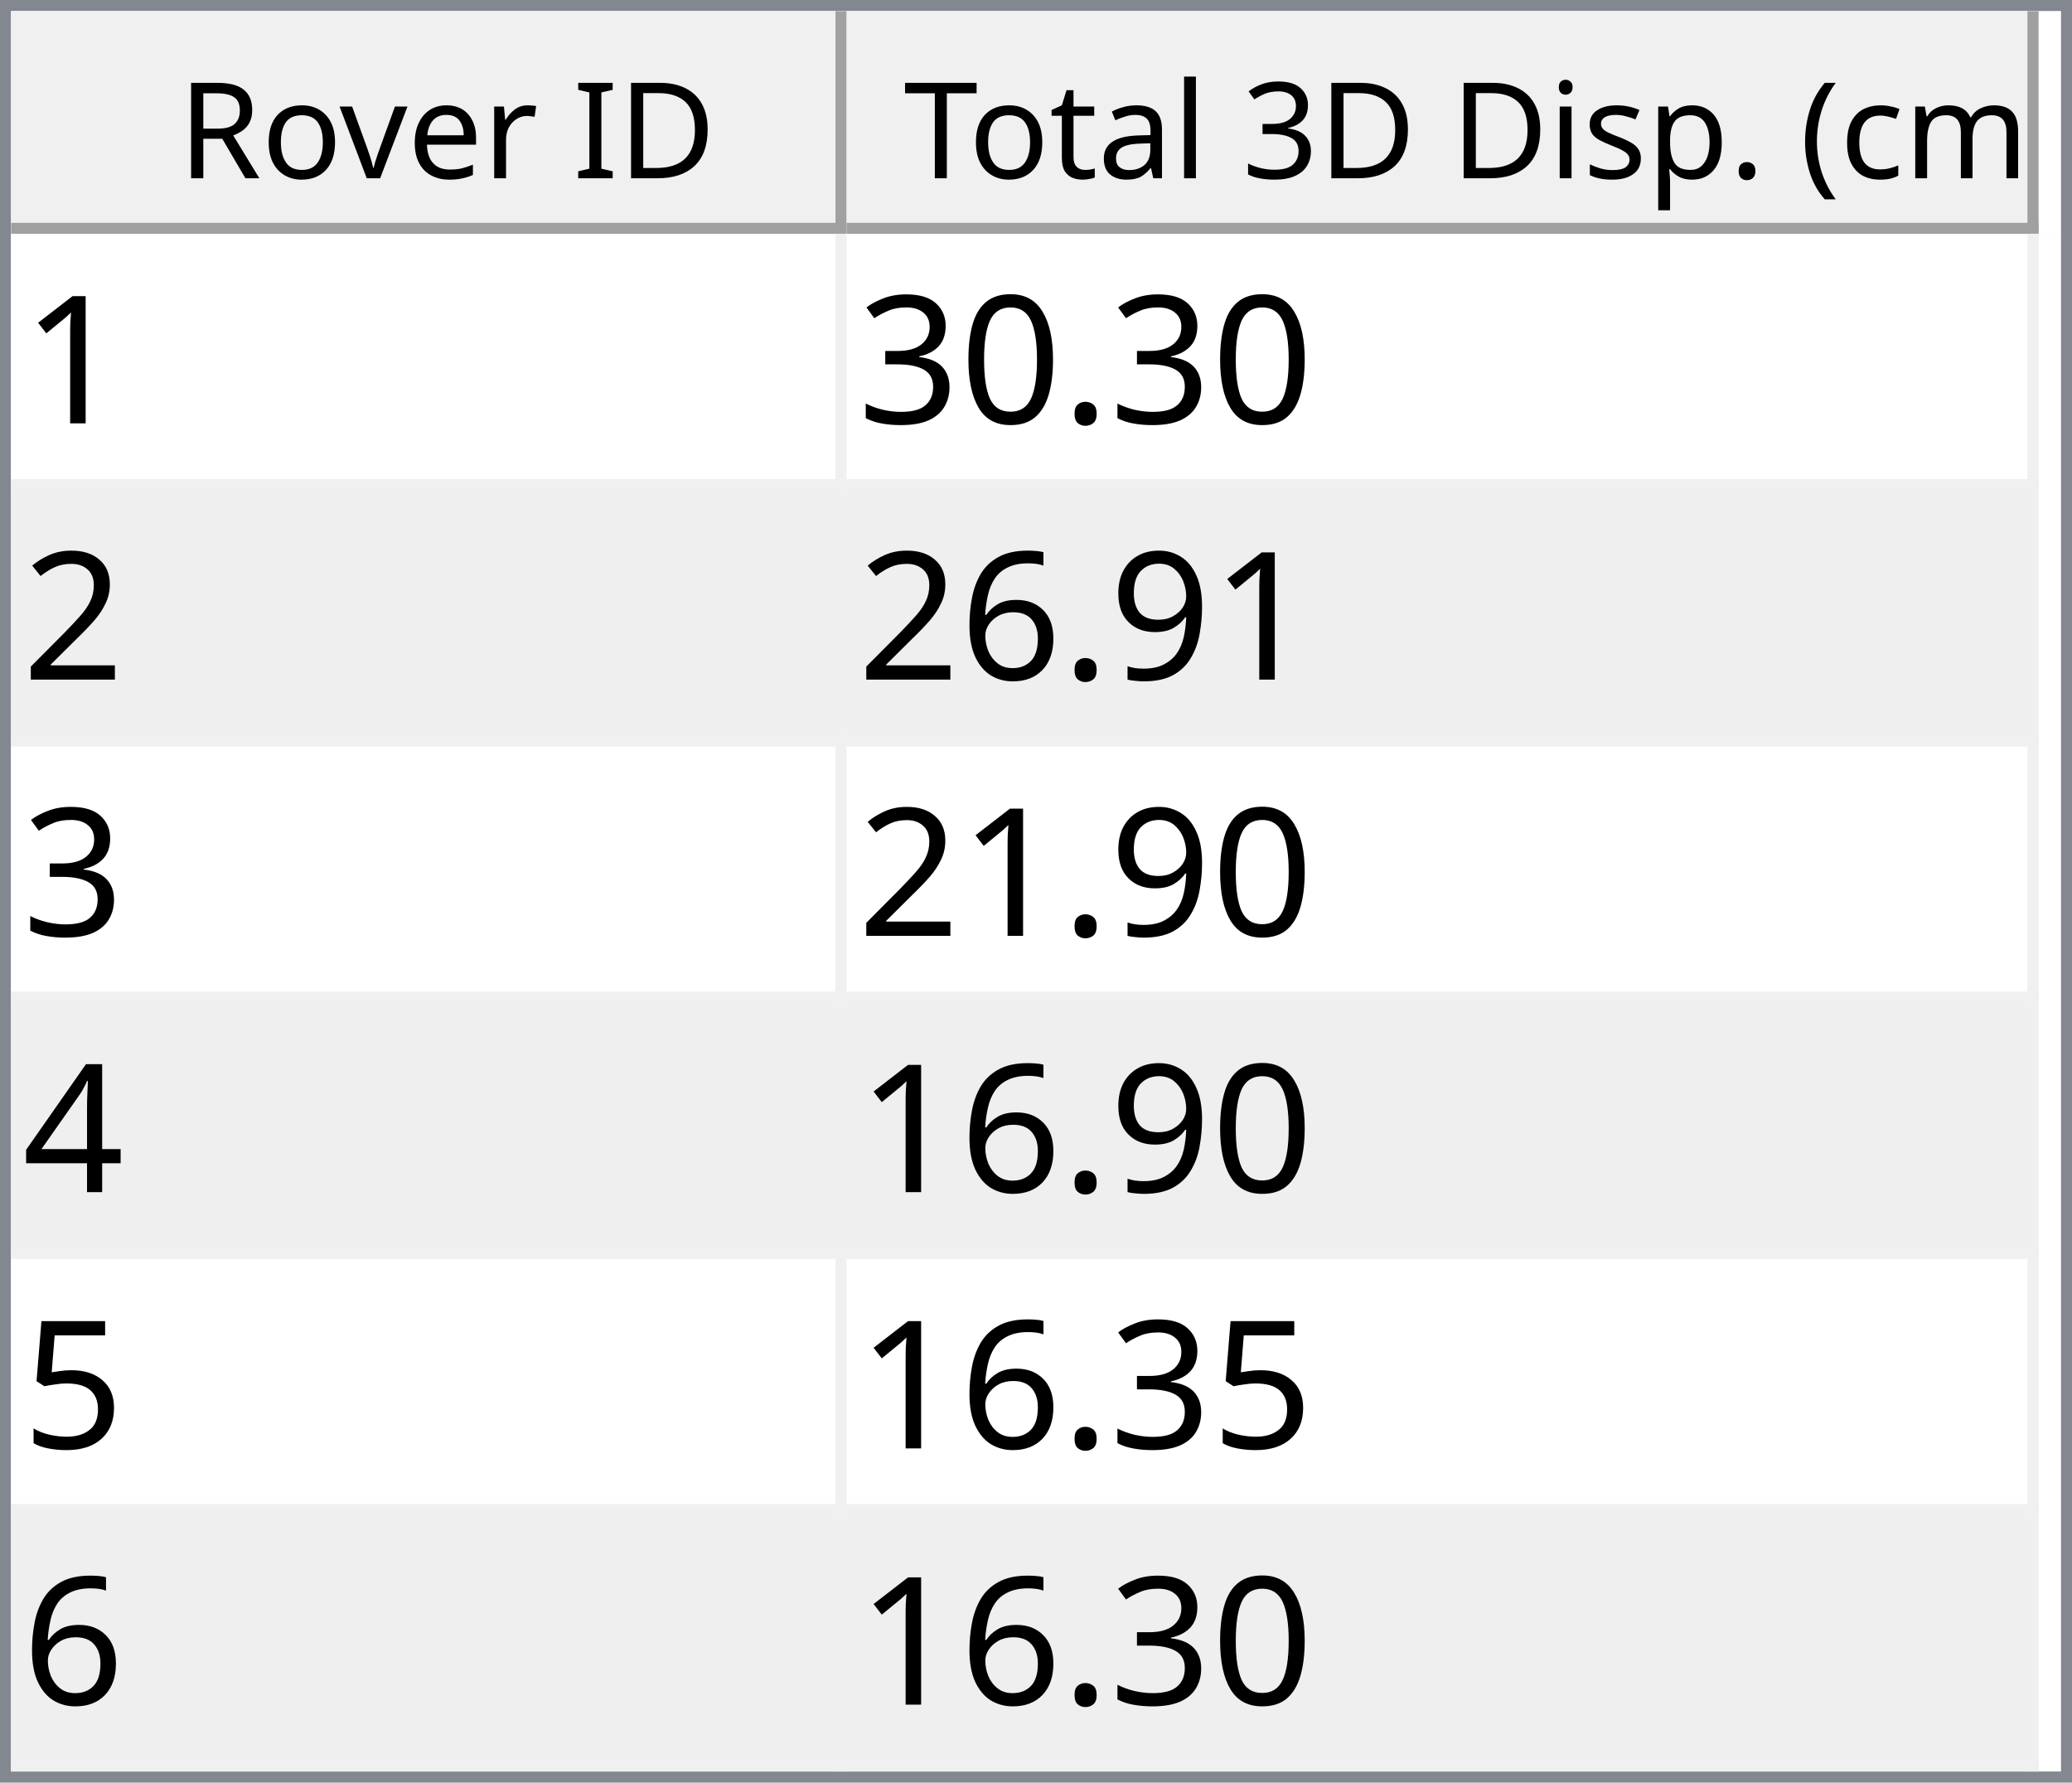
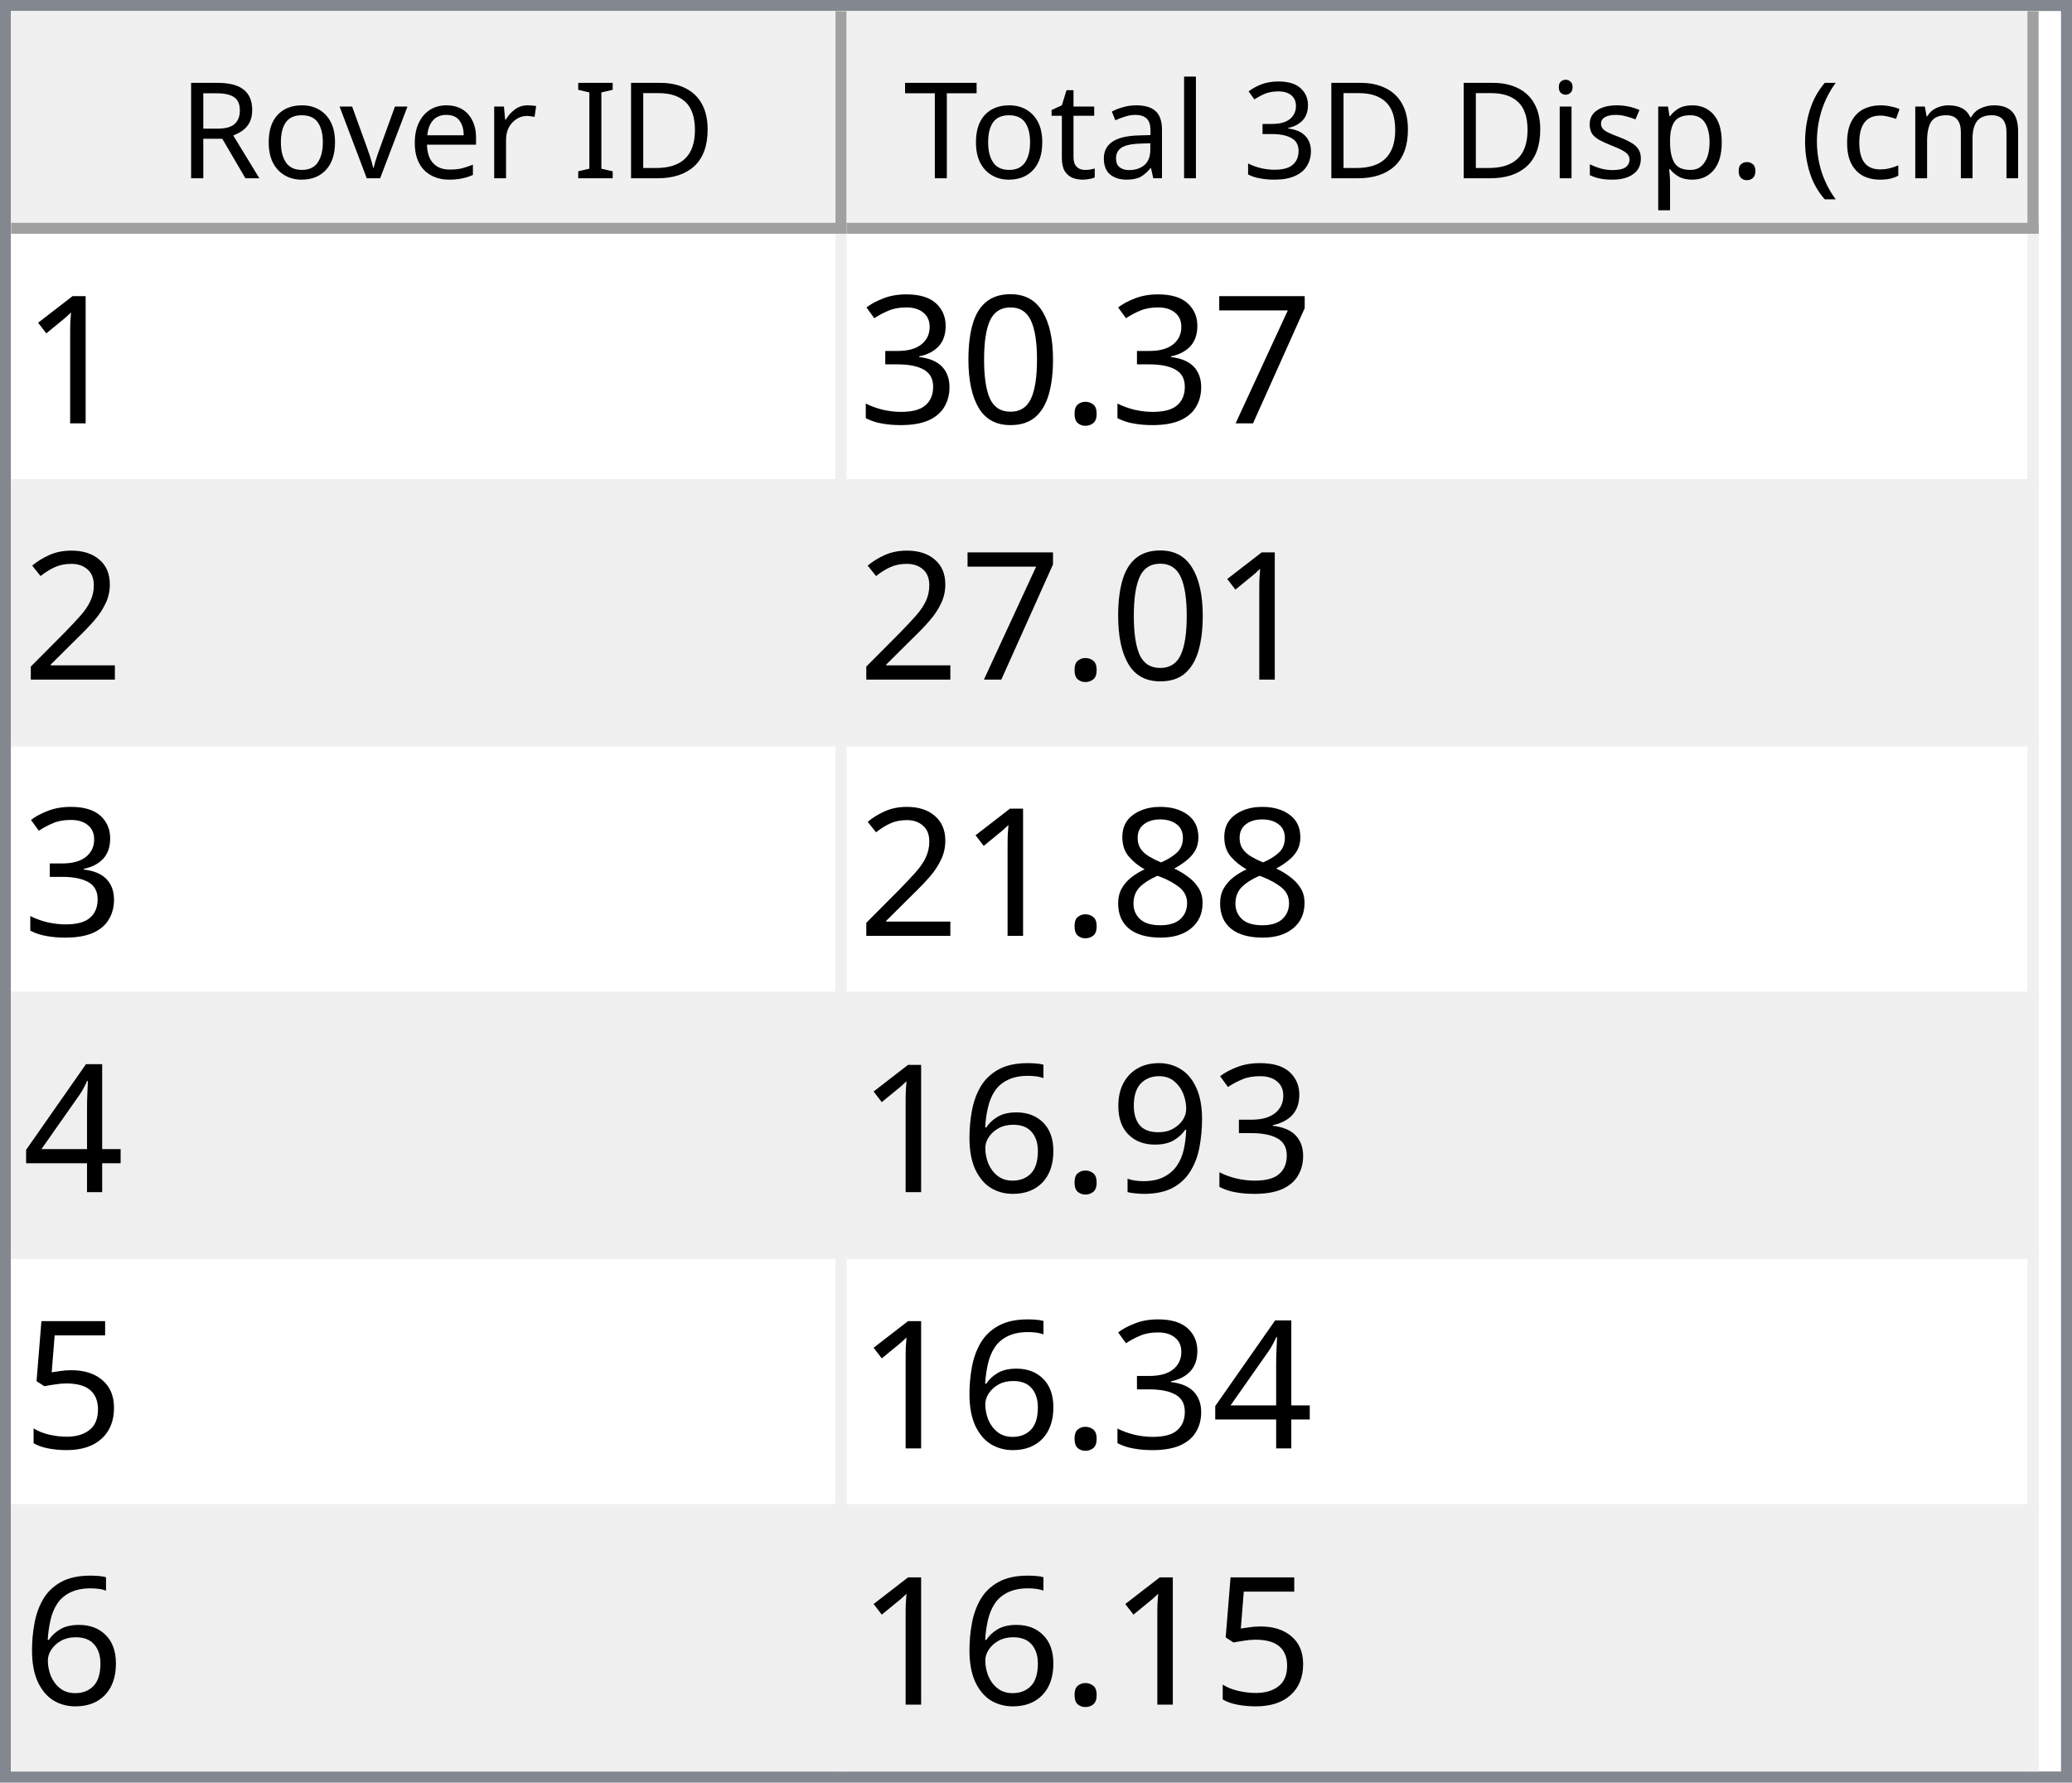
<svg xmlns="http://www.w3.org/2000/svg" style="fill-opacity:1; color-rendering:auto; color-interpolation:auto; text-rendering:auto; stroke:black; stroke-linecap:square; stroke-miterlimit:10; shape-rendering:auto; stroke-opacity:1; fill:black; stroke-dasharray:none; font-weight:normal; stroke-width:1; font-family:'Dialog'; font-style:normal; stroke-linejoin:miter; font-size:12px; stroke-dashoffset:0; image-rendering:auto;" width="186" height="160">
  <defs id="genericDefs" />
  <g>
    <defs id="defs1">
      <clipPath clipPathUnits="userSpaceOnUse" id="clipPath1">
        <path d="M0 0 L186 0 L186 160 L0 160 L0 0 Z" />
      </clipPath>
      <clipPath clipPathUnits="userSpaceOnUse" id="clipPath2">
        <path d="M0 0 L0 160 L186 160 L186 0 Z" />
      </clipPath>
      <clipPath clipPathUnits="userSpaceOnUse" id="clipPath3">
        <path d="M0 0 L0 20 L184 20 L184 0 Z" />
      </clipPath>
      <clipPath clipPathUnits="userSpaceOnUse" id="clipPath4">
        <path d="M0 0 L0 20 L75 20 L75 0 Z" />
      </clipPath>
      <clipPath clipPathUnits="userSpaceOnUse" id="clipPath5">
        <path d="M1 1 L1 19 L74 19 L74 1 Z" />
      </clipPath>
      <clipPath clipPathUnits="userSpaceOnUse" id="clipPath6">
        <path d="M0 0 L0 18 L73 18 L73 0 Z" />
      </clipPath>
      <clipPath clipPathUnits="userSpaceOnUse" id="clipPath7">
        <path d="M-0.5 -0.5 L-0.5 19.5 L74.5 19.5 L74.5 -0.5 Z" />
      </clipPath>
      <clipPath clipPathUnits="userSpaceOnUse" id="clipPath8">
        <path d="M0 0 L0 20 L107 20 L107 0 Z" />
      </clipPath>
      <clipPath clipPathUnits="userSpaceOnUse" id="clipPath9">
        <path d="M1 1 L1 19 L106 19 L106 1 Z" />
      </clipPath>
      <clipPath clipPathUnits="userSpaceOnUse" id="clipPath10">
        <path d="M0 0 L0 18 L105 18 L105 0 Z" />
      </clipPath>
      <clipPath clipPathUnits="userSpaceOnUse" id="clipPath11">
        <path d="M-0.5 -0.5 L-0.5 19.5 L106.5 19.5 L106.5 -0.5 Z" />
      </clipPath>
      <clipPath clipPathUnits="userSpaceOnUse" id="clipPath12">
        <path d="M0 0 L0 138 L184 138 L184 0 Z" />
      </clipPath>
      <clipPath clipPathUnits="userSpaceOnUse" id="clipPath13">
        <path d="M0 0 L0 138 L182 138 L182 0 Z" />
      </clipPath>
      <clipPath clipPathUnits="userSpaceOnUse" id="clipPath14">
        <path d="M-0.5 -0.5 L-0.5 137.5 L181.5 137.5 L181.5 -0.5 Z" />
      </clipPath>
      <clipPath clipPathUnits="userSpaceOnUse" id="clipPath15">
        <path d="M0 0 L0 22 L74 22 L74 0 Z" />
      </clipPath>
      <clipPath clipPathUnits="userSpaceOnUse" id="clipPath16">
        <path d="M0 0 L0 22 L106 22 L106 0 Z" />
      </clipPath>
      <font horiz-adv-x="64.551" id="font1">
        <font-face ascent="107.91" descent="25.098" units-per-em="100" style="font-style:normal; font-family:Segoe UI; font-weight:normal;" />
        <missing-glyph horiz-adv-x="64.551" d="M8.109 0 L8.109 68.266 L56.453 68.266 L56.453 0 L8.109 0 ZM15.328 7.234 L49.219 7.234 L49.219 61.031 L15.328 61.031 L15.328 7.234 Z" />
        <glyph unicode="D" horiz-adv-x="70.117" d="M9.188 0 L9.188 70.016 L28.516 70.016 Q65.531 70.016 65.531 35.891 Q65.531 19.672 55.25 9.836 Q44.969 0 27.734 0 L9.188 0 ZM17.391 62.594 L17.391 7.422 L27.828 7.422 Q41.609 7.422 49.273 14.797 Q56.938 22.172 56.938 35.688 Q56.938 62.594 28.328 62.594 L17.391 62.594 Z" />
        <glyph unicode="I" horiz-adv-x="26.611" d="M17.391 0 L9.188 0 L9.188 70.016 L17.391 70.016 L17.391 0 Z" />
        <glyph unicode=" " horiz-adv-x="27.393" d="" />
        <glyph unicode="r" horiz-adv-x="34.766" d="M34.188 41.891 Q32.078 43.5 28.125 43.5 Q23 43.5 19.555 38.672 Q16.109 33.844 16.109 25.484 L16.109 0 L8.109 0 L8.109 50 L16.109 50 L16.109 39.703 L16.312 39.703 Q18.016 44.969 21.531 47.922 Q25.047 50.875 29.391 50.875 Q32.516 50.875 34.188 50.203 L34.188 41.891 Z" />
        <glyph unicode="e" horiz-adv-x="52.295" d="M48.297 23 L12.984 23 Q13.188 14.656 17.484 10.109 Q21.781 5.562 29.297 5.562 Q37.75 5.562 44.828 11.141 L44.828 3.609 Q38.234 -1.172 27.391 -1.172 Q16.797 -1.172 10.742 5.641 Q4.688 12.453 4.688 24.812 Q4.688 36.469 11.305 43.82 Q17.922 51.172 27.734 51.172 Q37.547 51.172 42.922 44.828 Q48.297 38.484 48.297 27.203 L48.297 23 ZM40.094 29.781 Q40.047 36.719 36.75 40.578 Q33.453 44.438 27.594 44.438 Q21.922 44.438 17.969 40.383 Q14.016 36.328 13.094 29.781 L40.094 29.781 Z" />
        <glyph unicode="v" horiz-adv-x="47.9" d="M47.406 50 L27.484 0 L19.625 0 L0.688 50 L9.469 50 L22.172 13.672 Q23.578 9.672 23.922 6.688 L24.125 6.688 Q24.609 10.453 25.688 13.484 L38.969 50 L47.406 50 Z" />
        <glyph unicode="o" horiz-adv-x="58.594" d="M29 -1.172 Q17.922 -1.172 11.305 5.836 Q4.688 12.844 4.688 24.422 Q4.688 37.016 11.57 44.094 Q18.453 51.172 30.172 51.172 Q41.359 51.172 47.633 44.289 Q53.906 37.406 53.906 25.203 Q53.906 13.234 47.141 6.031 Q40.375 -1.172 29 -1.172 ZM29.594 44.438 Q21.875 44.438 17.383 39.188 Q12.891 33.938 12.891 24.703 Q12.891 15.828 17.43 10.695 Q21.969 5.562 29.594 5.562 Q37.359 5.562 41.531 10.594 Q45.703 15.625 45.703 24.906 Q45.703 34.281 41.531 39.359 Q37.359 44.438 29.594 44.438 Z" />
        <glyph unicode="R" horiz-adv-x="59.814" d="M59.375 0 L49.609 0 L37.891 19.625 Q36.281 22.359 34.766 24.289 Q33.25 26.219 31.664 27.438 Q30.078 28.656 28.25 29.219 Q26.422 29.781 24.125 29.781 L17.391 29.781 L17.391 0 L9.188 0 L9.188 70.016 L30.078 70.016 Q34.672 70.016 38.555 68.867 Q42.438 67.719 45.289 65.375 Q48.141 63.031 49.758 59.547 Q51.375 56.062 51.375 51.375 Q51.375 47.703 50.273 44.656 Q49.172 41.609 47.148 39.211 Q45.125 36.812 42.266 35.133 Q39.406 33.453 35.844 32.516 L35.844 32.328 Q37.594 31.547 38.891 30.547 Q40.188 29.547 41.359 28.18 Q42.531 26.812 43.68 25.078 Q44.828 23.344 46.234 21.047 L59.375 0 ZM17.391 62.594 L17.391 37.203 L28.516 37.203 Q31.594 37.203 34.203 38.133 Q36.812 39.062 38.719 40.797 Q40.625 42.531 41.703 45.047 Q42.781 47.562 42.781 50.688 Q42.781 56.297 39.141 59.445 Q35.5 62.594 28.609 62.594 L17.391 62.594 Z" />
        <glyph unicode=")" horiz-adv-x="30.176" d="M8.297 -15.922 L1.172 -15.922 Q16.406 2.344 16.406 26.812 Q16.406 51.469 1.078 70.016 L8.297 70.016 Q23.531 52.156 23.531 26.703 Q23.531 1.375 8.297 -15.922 Z" />
        <glyph unicode="m" horiz-adv-x="86.133" d="M79.109 0 L71.094 0 L71.094 28.719 Q71.094 37.016 68.531 40.727 Q65.969 44.438 59.906 44.438 Q54.781 44.438 51.195 39.75 Q47.609 35.062 47.609 28.516 L47.609 0 L39.594 0 L39.594 29.688 Q39.594 44.438 28.219 44.438 Q22.953 44.438 19.531 40.016 Q16.109 35.594 16.109 28.516 L16.109 0 L8.109 0 L8.109 50 L16.109 50 L16.109 42.094 L16.312 42.094 Q21.625 51.172 31.844 51.172 Q36.969 51.172 40.773 48.312 Q44.578 45.453 46 40.828 Q51.562 51.172 62.594 51.172 Q79.109 51.172 79.109 30.812 L79.109 0 Z" />
        <glyph unicode="c" horiz-adv-x="46.191" d="M42.188 2.297 Q36.422 -1.172 28.516 -1.172 Q17.828 -1.172 11.258 5.789 Q4.688 12.75 4.688 23.828 Q4.688 36.188 11.766 43.68 Q18.844 51.172 30.672 51.172 Q37.25 51.172 42.281 48.734 L42.281 40.531 Q36.719 44.438 30.375 44.438 Q22.703 44.438 17.797 38.945 Q12.891 33.453 12.891 24.516 Q12.891 15.719 17.508 10.641 Q22.125 5.562 29.891 5.562 Q36.422 5.562 42.188 9.906 L42.188 2.297 Z" />
        <glyph unicode="(" horiz-adv-x="30.176" d="M29.109 -15.922 L21.969 -15.922 Q6.844 1.375 6.844 26.703 Q6.844 52.156 21.969 70.016 L29.203 70.016 Q13.875 51.469 13.875 26.812 Q13.875 2.344 29.109 -15.922 Z" />
        <glyph unicode="." horiz-adv-x="21.68" d="M10.891 -1.078 Q8.641 -1.078 7.055 0.539 Q5.469 2.156 5.469 4.391 Q5.469 6.641 7.055 8.273 Q8.641 9.906 10.891 9.906 Q13.188 9.906 14.797 8.273 Q16.406 6.641 16.406 4.391 Q16.406 2.156 14.797 0.539 Q13.188 -1.078 10.891 -1.078 Z" />
        <glyph unicode="p" horiz-adv-x="58.789" d="M16.312 7.234 L16.109 7.234 L16.109 -23 L8.109 -23 L8.109 50 L16.109 50 L16.109 41.219 L16.312 41.219 Q22.219 51.172 33.594 51.172 Q43.266 51.172 48.688 44.461 Q54.109 37.75 54.109 26.469 Q54.109 13.922 48 6.375 Q41.891 -1.172 31.297 -1.172 Q21.578 -1.172 16.312 7.234 ZM16.109 27.391 L16.109 20.406 Q16.109 14.203 20.141 9.883 Q24.172 5.562 30.375 5.562 Q37.641 5.562 41.773 11.133 Q45.906 16.703 45.906 26.609 Q45.906 34.969 42.047 39.703 Q38.188 44.438 31.594 44.438 Q24.609 44.438 20.359 39.578 Q16.109 34.719 16.109 27.391 Z" />
        <glyph unicode="s" horiz-adv-x="42.432" d="M5.078 1.812 L5.078 10.406 Q11.625 5.562 19.484 5.562 Q30.031 5.562 30.031 12.594 Q30.031 14.594 29.125 15.992 Q28.219 17.391 26.68 18.461 Q25.141 19.531 23.07 20.383 Q21 21.234 18.609 22.172 Q15.281 23.484 12.766 24.828 Q10.25 26.172 8.57 27.859 Q6.891 29.547 6.031 31.695 Q5.172 33.844 5.172 36.719 Q5.172 40.234 6.789 42.945 Q8.406 45.656 11.086 47.484 Q13.766 49.312 17.211 50.242 Q20.656 51.172 24.312 51.172 Q30.812 51.172 35.938 48.922 L35.938 40.828 Q30.422 44.438 23.25 44.438 Q21 44.438 19.195 43.922 Q17.391 43.406 16.094 42.477 Q14.797 41.547 14.086 40.258 Q13.375 38.969 13.375 37.406 Q13.375 35.453 14.086 34.133 Q14.797 32.812 16.164 31.789 Q17.531 30.766 19.484 29.938 Q21.438 29.109 23.922 28.125 Q27.25 26.859 29.883 25.516 Q32.516 24.172 34.375 22.484 Q36.234 20.797 37.234 18.602 Q38.234 16.406 38.234 13.375 Q38.234 9.672 36.602 6.938 Q34.969 4.203 32.234 2.398 Q29.5 0.594 25.93 -0.289 Q22.359 -1.172 18.453 -1.172 Q10.75 -1.172 5.078 1.812 Z" />
        <glyph unicode="i" horiz-adv-x="24.219" d="M12.203 62.703 Q10.062 62.703 8.547 64.164 Q7.031 65.625 7.031 67.875 Q7.031 70.125 8.547 71.609 Q10.062 73.094 12.203 73.094 Q14.406 73.094 15.945 71.609 Q17.484 70.125 17.484 67.875 Q17.484 65.719 15.945 64.211 Q14.406 62.703 12.203 62.703 ZM16.109 0 L8.109 0 L8.109 50 L16.109 50 L16.109 0 Z" />
        <glyph unicode="3" horiz-adv-x="53.906" d="M46.531 19.828 Q46.531 15.094 44.75 11.211 Q42.969 7.328 39.719 4.57 Q36.469 1.812 31.93 0.297 Q27.391 -1.219 21.922 -1.219 Q11.922 -1.219 6 2.594 L6 11.188 Q13.094 5.609 22.219 5.609 Q25.875 5.609 28.828 6.539 Q31.781 7.469 33.906 9.227 Q36.031 10.984 37.18 13.477 Q38.328 15.969 38.328 19.094 Q38.328 32.812 18.797 32.812 L12.984 32.812 L12.984 39.594 L18.5 39.594 Q35.797 39.594 35.797 52.484 Q35.797 64.406 22.609 64.406 Q15.188 64.406 8.688 59.422 L8.688 67.188 Q15.375 71.188 24.609 71.188 Q29 71.188 32.57 69.969 Q36.141 68.75 38.68 66.555 Q41.219 64.359 42.609 61.281 Q44 58.203 44 54.5 Q44 40.672 30.031 36.719 L30.031 36.531 Q33.594 36.141 36.625 34.797 Q39.656 33.453 41.852 31.305 Q44.047 29.156 45.289 26.25 Q46.531 23.344 46.531 19.828 Z" />
        <glyph unicode="l" horiz-adv-x="24.219" d="M16.109 0 L8.109 0 L8.109 74.031 L16.109 74.031 L16.109 0 Z" />
        <glyph unicode="a" horiz-adv-x="50.879" d="M43.891 0 L35.891 0 L35.891 7.812 L35.688 7.812 Q30.469 -1.172 20.312 -1.172 Q12.844 -1.172 8.617 2.781 Q4.391 6.734 4.391 13.281 Q4.391 27.297 20.906 29.594 L35.891 31.688 Q35.891 44.438 25.594 44.438 Q16.547 44.438 9.281 38.281 L9.281 46.484 Q16.656 51.172 26.266 51.172 Q43.891 51.172 43.891 32.516 L43.891 0 ZM35.891 25.297 L23.828 23.641 Q18.266 22.859 15.43 20.875 Q12.594 18.891 12.594 13.875 Q12.594 10.203 15.211 7.883 Q17.828 5.562 22.172 5.562 Q28.125 5.562 32.008 9.742 Q35.891 13.922 35.891 20.312 L35.891 25.297 Z" />
        <glyph unicode="t" horiz-adv-x="33.887" d="M31.297 0.484 Q28.469 -1.078 23.828 -1.078 Q10.688 -1.078 10.688 13.578 L10.688 43.172 L2.094 43.172 L2.094 50 L10.688 50 L10.688 62.203 L18.703 64.797 L18.703 50 L31.297 50 L31.297 43.172 L18.703 43.172 L18.703 14.984 Q18.703 9.969 20.414 7.82 Q22.125 5.672 26.078 5.672 Q29.109 5.672 31.297 7.328 L31.297 0.484 Z" />
        <glyph unicode="T" horiz-adv-x="52.393" d="M50.594 62.594 L30.375 62.594 L30.375 0 L22.172 0 L22.172 62.594 L2 62.594 L2 70.016 L50.594 70.016 L50.594 62.594 Z" />
      </font>
      <font horiz-adv-x="75.0" id="font2">
        <font-face ascent="100.537" descent="21.973" units-per-em="100" style="font-style:normal; font-family:sans-serif; font-weight:normal;" />
        <missing-glyph horiz-adv-x="75.0" d="M12.5 0 L12.5 62.5 L62.5 62.5 L62.5 0 L12.5 0 ZM14.062 1.562 L60.938 1.562 L60.938 60.938 L14.062 60.938 L14.062 1.562 Z" />
        <glyph unicode="1" horiz-adv-x="55.615" d="M37.25 0 L28.469 0 L28.469 56 Q25.297 52.984 20.141 49.953 Q14.984 46.922 10.891 45.406 L10.891 53.906 Q18.266 57.375 23.781 62.305 Q29.297 67.234 31.594 71.875 L37.25 71.875 L37.25 0 Z" />
+         <glyph unicode="7" horiz-adv-x="55.615" d="M4.734 62.203 L4.734 70.656 L51.078 70.656 L51.078 63.812 Q44.234 56.547 37.523 44.484 Q30.812 32.422 27.156 19.672 Q24.516 10.688 23.781 0 L14.75 0 Q14.891 8.453 18.062 20.414 Q21.234 32.375 27.172 43.484 Q33.109 54.594 39.797 62.203 L4.734 62.203 Z" />
        <glyph unicode="." horiz-adv-x="27.783" d="M9.078 0 L9.078 10.016 L19.094 10.016 L19.094 0 L9.078 0 Z" />
        <glyph unicode="0" horiz-adv-x="55.615" d="M4.156 35.297 Q4.156 48 6.766 55.742 Q9.375 63.484 14.523 67.68 Q19.672 71.875 27.484 71.875 Q33.25 71.875 37.594 69.555 Q41.938 67.234 44.773 62.867 Q47.609 58.5 49.219 52.227 Q50.828 45.953 50.828 35.297 Q50.828 22.703 48.242 14.969 Q45.656 7.234 40.508 3.008 Q35.359 -1.219 27.484 -1.219 Q17.141 -1.219 11.234 6.203 Q4.156 15.141 4.156 35.297 ZM13.188 35.297 Q13.188 17.672 17.312 11.836 Q21.438 6 27.484 6 Q33.547 6 37.672 11.859 Q41.797 17.719 41.797 35.297 Q41.797 52.984 37.672 58.789 Q33.547 64.594 27.391 64.594 Q21.344 64.594 17.719 59.469 Q13.188 52.938 13.188 35.297 Z" />
        <glyph unicode="3" horiz-adv-x="55.615" d="M4.203 18.891 L12.984 20.062 Q14.5 12.594 18.141 9.297 Q21.781 6 27 6 Q33.203 6 37.477 10.297 Q41.75 14.594 41.75 20.953 Q41.75 27 37.797 30.93 Q33.844 34.859 27.734 34.859 Q25.25 34.859 21.531 33.891 L22.516 41.609 Q23.391 41.5 23.922 41.5 Q29.547 41.5 34.039 44.43 Q38.531 47.359 38.531 53.469 Q38.531 58.297 35.258 61.477 Q31.984 64.656 26.812 64.656 Q21.688 64.656 18.266 61.43 Q14.844 58.203 13.875 51.766 L5.078 53.328 Q6.688 62.156 12.398 67.016 Q18.109 71.875 26.609 71.875 Q32.469 71.875 37.398 69.359 Q42.328 66.844 44.945 62.5 Q47.562 58.156 47.562 53.266 Q47.562 48.641 45.07 44.828 Q42.578 41.016 37.703 38.766 Q44.047 37.312 47.562 32.695 Q51.078 28.078 51.078 21.141 Q51.078 11.766 44.242 5.25 Q37.406 -1.266 26.953 -1.266 Q17.531 -1.266 11.305 4.352 Q5.078 9.969 4.203 18.891 Z" />
        <glyph unicode="2" horiz-adv-x="55.615" d="M50.344 8.453 L50.344 0 L3.031 0 Q2.938 3.172 4.047 6.109 Q5.859 10.938 9.836 15.625 Q13.812 20.312 21.344 26.469 Q33.016 36.031 37.117 41.625 Q41.219 47.219 41.219 52.203 Q41.219 57.422 37.477 61.008 Q33.734 64.594 27.734 64.594 Q21.391 64.594 17.578 60.789 Q13.766 56.984 13.719 50.25 L4.688 51.172 Q5.609 61.281 11.664 66.578 Q17.719 71.875 27.938 71.875 Q38.234 71.875 44.242 66.164 Q50.25 60.453 50.25 52 Q50.25 47.703 48.492 43.555 Q46.734 39.406 42.656 34.812 Q38.578 30.219 29.109 22.219 Q21.188 15.578 18.945 13.211 Q16.703 10.844 15.234 8.453 L50.344 8.453 Z" />
+         <glyph unicode="8" horiz-adv-x="55.615" d="M17.672 38.812 Q12.203 40.828 9.57 44.539 Q6.938 48.25 6.938 53.422 Q6.938 61.234 12.555 66.555 Q18.172 71.875 27.484 71.875 Q36.859 71.875 42.578 66.43 Q48.297 60.984 48.297 53.172 Q48.297 48.188 45.68 44.508 Q43.062 40.828 37.75 38.812 Q44.344 36.672 47.781 31.883 Q51.219 27.094 51.219 20.453 Q51.219 11.281 44.727 5.031 Q38.234 -1.219 27.641 -1.219 Q17.047 -1.219 10.547 5.055 Q4.047 11.328 4.047 20.703 Q4.047 27.688 7.594 32.398 Q11.141 37.109 17.672 38.812 ZM15.922 53.719 Q15.922 48.641 19.195 45.414 Q22.469 42.188 27.688 42.188 Q32.766 42.188 36.016 45.383 Q39.266 48.578 39.266 53.219 Q39.266 58.062 35.914 61.359 Q32.562 64.656 27.594 64.656 Q22.562 64.656 19.242 61.43 Q15.922 58.203 15.922 53.719 ZM13.094 20.656 Q13.094 16.891 14.875 13.375 Q16.656 9.859 20.172 7.93 Q23.688 6 27.734 6 Q34.031 6 38.133 10.055 Q42.234 14.109 42.234 20.359 Q42.234 26.703 38.016 30.859 Q33.797 35.016 27.438 35.016 Q21.234 35.016 17.164 30.914 Q13.094 26.812 13.094 20.656 Z" />
+         <glyph unicode="4" horiz-adv-x="55.615" d="M32.328 0 L32.328 17.141 L1.266 17.141 L1.266 25.203 L33.938 71.578 L41.109 71.578 L41.109 25.203 L50.781 25.203 L50.781 17.141 L41.109 17.141 L41.109 0 L32.328 0 ZM32.328 25.203 L32.328 57.469 L9.906 25.203 L32.328 25.203 Z" />
        <glyph unicode="9" horiz-adv-x="55.615" d="M5.469 16.547 L13.922 17.328 Q14.984 11.375 18.016 8.688 Q21.047 6 25.781 6 Q29.828 6 32.883 7.859 Q35.938 9.719 37.891 12.82 Q39.844 15.922 41.164 21.195 Q42.484 26.469 42.484 31.938 Q42.484 32.516 42.438 33.688 Q39.797 29.5 35.234 26.883 Q30.672 24.266 25.344 24.266 Q16.453 24.266 10.305 30.711 Q4.156 37.156 4.156 47.703 Q4.156 58.594 10.578 65.234 Q17 71.875 26.656 71.875 Q33.641 71.875 39.43 68.117 Q45.219 64.359 48.219 57.398 Q51.219 50.438 51.219 37.25 Q51.219 23.531 48.242 15.406 Q45.266 7.281 39.383 3.031 Q33.5 -1.219 25.594 -1.219 Q17.188 -1.219 11.867 3.445 Q6.547 8.109 5.469 16.547 ZM41.453 48.141 Q41.453 55.719 37.43 60.156 Q33.406 64.594 27.734 64.594 Q21.875 64.594 17.531 59.812 Q13.188 55.031 13.188 47.406 Q13.188 40.578 17.312 36.305 Q21.438 32.031 27.484 32.031 Q33.594 32.031 37.523 36.305 Q41.453 40.578 41.453 48.141 Z" />
        <glyph unicode="6" horiz-adv-x="55.615" d="M49.75 54.047 L41.016 53.375 Q39.844 58.547 37.703 60.891 Q34.125 64.656 28.906 64.656 Q24.703 64.656 21.531 62.312 Q17.391 59.281 14.992 53.469 Q12.594 47.656 12.5 36.922 Q15.672 41.75 20.266 44.094 Q24.859 46.438 29.891 46.438 Q38.672 46.438 44.852 39.969 Q51.031 33.5 51.031 23.25 Q51.031 16.5 48.125 10.719 Q45.219 4.938 40.141 1.859 Q35.062 -1.219 28.609 -1.219 Q17.625 -1.219 10.695 6.859 Q3.766 14.938 3.766 33.5 Q3.766 54.25 11.422 63.672 Q18.109 71.875 29.438 71.875 Q37.891 71.875 43.289 67.141 Q48.688 62.406 49.75 54.047 ZM13.875 23.188 Q13.875 18.656 15.797 14.508 Q17.719 10.359 21.188 8.18 Q24.656 6 28.469 6 Q34.031 6 38.039 10.492 Q42.047 14.984 42.047 22.703 Q42.047 30.125 38.086 34.398 Q34.125 38.672 28.125 38.672 Q22.172 38.672 18.023 34.398 Q13.875 30.125 13.875 23.188 Z" />
-         <glyph unicode="4" horiz-adv-x="55.615" d="M32.328 0 L32.328 17.141 L1.266 17.141 L1.266 25.203 L33.938 71.578 L41.109 71.578 L41.109 25.203 L50.781 25.203 L50.781 17.141 L41.109 17.141 L41.109 0 L32.328 0 ZM32.328 25.203 L32.328 57.469 L9.906 25.203 L32.328 25.203 Z" />
        <glyph unicode="5" horiz-adv-x="55.615" d="M4.156 18.75 L13.375 19.531 Q14.406 12.797 18.141 9.398 Q21.875 6 27.156 6 Q33.5 6 37.891 10.789 Q42.281 15.578 42.281 23.484 Q42.281 31 38.062 35.352 Q33.844 39.703 27 39.703 Q22.75 39.703 19.336 37.773 Q15.922 35.844 13.969 32.766 L5.719 33.844 L12.641 70.609 L48.25 70.609 L48.25 62.203 L19.672 62.203 L15.828 42.969 Q22.266 47.469 29.344 47.469 Q38.719 47.469 45.164 40.969 Q51.609 34.469 51.609 24.266 Q51.609 14.547 45.953 7.469 Q39.062 -1.219 27.156 -1.219 Q17.391 -1.219 11.211 4.25 Q5.031 9.719 4.156 18.75 Z" />
      </font>
    </defs>
    <g style="fill:white; stroke:white;">
      <rect x="0" y="0" width="186" style="clip-path:url(#clipPath1); stroke:none;" height="160" />
    </g>
    <g style="fill:white; text-rendering:optimizeSpeed; color-rendering:optimizeSpeed; image-rendering:optimizeSpeed; shape-rendering:crispEdges; stroke:white; color-interpolation:sRGB;">
      <rect x="0" width="186" height="160" y="0" style="stroke:none;" />
      <path style="stroke:none;" d="M0 160 L186 160 L186 0 L0 0 Z" />
    </g>
    <g style="fill:rgb(240,240,240); font-family:'Segoe UI'; stroke:rgb(240,240,240);">
      <rect x="0" y="0" width="186" style="clip-path:url(#clipPath2); stroke:none;" height="160" />
    </g>
    <g style="fill:rgb(130,135,144); font-family:'Segoe UI'; stroke:rgb(130,135,144);">
      <path d="M0 0 L186 0 L186 160 L0 160 L0 0 ZM1 1 L185 1 L185 159 L1 159 L1 1 Z" style="fill-rule:evenodd; clip-path:url(#clipPath2); stroke:none;" />
    </g>
    <g style="fill:white; font-family:'Segoe UI'; stroke:white;" transform="translate(1,1)">
      <rect x="0" y="0" width="184" style="clip-path:url(#clipPath3); stroke:none;" height="20" />
    </g>
    <g style="fill:rgb(240,240,240); font-family:'Segoe UI'; stroke:rgb(240,240,240);" transform="translate(1,1)">
      <rect x="0" y="0" width="75" style="clip-path:url(#clipPath4); stroke:none;" height="20" />
    </g>
    <g style="font-family:'Segoe UI';" transform="translate(2,2)">
      <text x="14" xml:space="preserve" y="14" style="clip-path:url(#clipPath6); stroke:none;">Rover ID</text>
    </g>
    <g style="fill:rgb(160,160,160); font-family:'Segoe UI'; stroke:rgb(160,160,160); stroke-linejoin:bevel;" transform="translate(1.5,1.5)">
      <line x1="74" x2="74" y1="0" style="fill:none; clip-path:url(#clipPath7);" y2="19" />
    </g>
    <g style="fill:rgb(160,160,160); font-family:'Segoe UI'; stroke:rgb(160,160,160); stroke-linejoin:bevel;" transform="matrix(1,0,0,1,1,1) translate(0.5,0.5)">
      <line x1="0" x2="74" y1="19" style="fill:none; clip-path:url(#clipPath7);" y2="19" />
    </g>
    <g style="fill:rgb(240,240,240); font-family:'Segoe UI'; stroke:rgb(240,240,240);" transform="translate(76,1)">
      <rect x="0" y="0" width="107" style="clip-path:url(#clipPath8); stroke:none;" height="20" />
    </g>
    <g style="font-family:'Segoe UI';" transform="translate(77,2)">
      <text x="1" xml:space="preserve" y="14" style="clip-path:url(#clipPath10); stroke:none;"> Total 3D Disp. (cm)</text>
    </g>
    <g style="fill:rgb(160,160,160); font-family:'Segoe UI'; stroke:rgb(160,160,160); stroke-linejoin:bevel;" transform="translate(76.5,1.5)">
      <line x1="106" x2="106" y1="0" style="fill:none; clip-path:url(#clipPath11);" y2="19" />
    </g>
    <g style="fill:rgb(160,160,160); font-family:'Segoe UI'; stroke:rgb(160,160,160); stroke-linejoin:bevel;" transform="matrix(1,0,0,1,76,1) translate(0.5,0.5)">
      <line x1="0" x2="106" y1="19" style="fill:none; clip-path:url(#clipPath11);" y2="19" />
    </g>
    <g style="fill:white; font-family:'Segoe UI'; stroke:white;" transform="translate(1,21)">
      <rect x="0" y="0" width="184" style="clip-path:url(#clipPath12); stroke:none;" height="138" />
    </g>
    <g style="fill:rgb(240,240,240); font-size:16px; font-family:sans-serif; stroke:rgb(240,240,240);" transform="translate(1,21)">
      <rect x="0" y="0" width="182" style="clip-path:url(#clipPath13); stroke:none;" height="138" />
      <line transform="translate(0.5,0.5)" x1="0" x2="181" y1="22" style="clip-path:url(#clipPath14); fill:none; stroke-linejoin:bevel;" y2="22" />
    </g>
    <g transform="matrix(1,0,0,1,1,21) translate(0.5,0.5)" style="fill:rgb(240,240,240); font-size:16px; font-family:sans-serif; stroke:rgb(240,240,240); stroke-linejoin:bevel;">
      <line x1="0" x2="181" y1="45" style="fill:none; clip-path:url(#clipPath14);" y2="45" />
    </g>
    <g transform="matrix(1,0,0,1,1,21) translate(0.5,0.5)" style="fill:rgb(240,240,240); font-size:16px; font-family:sans-serif; stroke:rgb(240,240,240); stroke-linejoin:bevel;">
      <line x1="0" x2="181" y1="68" style="fill:none; clip-path:url(#clipPath14);" y2="68" />
    </g>
    <g transform="matrix(1,0,0,1,1,21) translate(0.5,0.5)" style="fill:rgb(240,240,240); font-size:16px; font-family:sans-serif; stroke:rgb(240,240,240); stroke-linejoin:bevel;">
      <line x1="0" x2="181" y1="91" style="fill:none; clip-path:url(#clipPath14);" y2="91" />
    </g>
    <g transform="matrix(1,0,0,1,1,21) translate(0.5,0.5)" style="fill:rgb(240,240,240); font-size:16px; font-family:sans-serif; stroke:rgb(240,240,240); stroke-linejoin:bevel;">
      <line x1="0" x2="181" y1="114" style="fill:none; clip-path:url(#clipPath14);" y2="114" />
    </g>
    <g transform="matrix(1,0,0,1,1,21) translate(0.5,0.5)" style="fill:rgb(240,240,240); font-size:16px; font-family:sans-serif; stroke:rgb(240,240,240); stroke-linejoin:bevel;">
      <line x1="0" x2="181" y1="137" style="fill:none; clip-path:url(#clipPath14);" y2="137" />
    </g>
    <g transform="matrix(1,0,0,1,1,21) translate(0.5,0.5)" style="fill:rgb(240,240,240); font-size:16px; font-family:sans-serif; stroke:rgb(240,240,240); stroke-linejoin:bevel;">
      <line x1="74" x2="74" y1="0" style="fill:none; clip-path:url(#clipPath14);" y2="137" />
    </g>
    <g transform="matrix(1,0,0,1,1,21) translate(0.5,0.5)" style="fill:rgb(240,240,240); font-size:16px; font-family:sans-serif; stroke:rgb(240,240,240); stroke-linejoin:bevel;">
      <line x1="181" x2="181" y1="0" style="fill:none; clip-path:url(#clipPath14);" y2="137" />
    </g>
    <g style="fill:white; font-size:16px; font-family:sans-serif; stroke:white;" transform="matrix(1,0,0,1,1,21)">
      <rect x="0" y="0" width="74" style="clip-path:url(#clipPath15); stroke:none;" height="22" />
      <text x="1" y="17" style="fill:black; clip-path:url(#clipPath15); stroke:none;" xml:space="preserve">1</text>
    </g>
    <g style="fill:white; font-size:16px; font-family:sans-serif; stroke:white;" transform="matrix(1,0,0,1,1,21) translate(75,0)">
      <rect x="0" y="0" width="106" style="clip-path:url(#clipPath16); stroke:none;" height="22" />
-       <text x="1" y="17" style="fill:black; clip-path:url(#clipPath16); stroke:none;" xml:space="preserve">30.30</text>
+       <text x="1" y="17" style="fill:black; clip-path:url(#clipPath16); stroke:none;" xml:space="preserve">30.37</text>
    </g>
    <g style="fill:rgb(239,239,239); font-size:16px; font-family:sans-serif; stroke:rgb(239,239,239);" transform="matrix(1,0,0,1,1,21) translate(0,23)">
      <rect x="0" y="0" width="74" style="clip-path:url(#clipPath15); stroke:none;" height="22" />
      <text x="1" y="17" style="fill:black; clip-path:url(#clipPath15); stroke:none;" xml:space="preserve">2</text>
    </g>
    <g style="fill:rgb(239,239,239); font-size:16px; font-family:sans-serif; stroke:rgb(239,239,239);" transform="matrix(1,0,0,1,1,21) translate(75,23)">
      <rect x="0" y="0" width="106" style="clip-path:url(#clipPath16); stroke:none;" height="22" />
-       <text x="1" y="17" style="fill:black; clip-path:url(#clipPath16); stroke:none;" xml:space="preserve">26.91</text>
+       <text x="1" y="17" style="fill:black; clip-path:url(#clipPath16); stroke:none;" xml:space="preserve">27.01</text>
    </g>
    <g style="fill:white; font-size:16px; font-family:sans-serif; stroke:white;" transform="matrix(1,0,0,1,1,21) translate(0,46)">
      <rect x="0" y="0" width="74" style="clip-path:url(#clipPath15); stroke:none;" height="22" />
      <text x="1" y="17" style="fill:black; clip-path:url(#clipPath15); stroke:none;" xml:space="preserve">3</text>
    </g>
    <g style="fill:white; font-size:16px; font-family:sans-serif; stroke:white;" transform="matrix(1,0,0,1,1,21) translate(75,46)">
      <rect x="0" y="0" width="106" style="clip-path:url(#clipPath16); stroke:none;" height="22" />
-       <text x="1" y="17" style="fill:black; clip-path:url(#clipPath16); stroke:none;" xml:space="preserve">21.90</text>
+       <text x="1" y="17" style="fill:black; clip-path:url(#clipPath16); stroke:none;" xml:space="preserve">21.88</text>
    </g>
    <g style="fill:rgb(239,239,239); font-size:16px; font-family:sans-serif; stroke:rgb(239,239,239);" transform="matrix(1,0,0,1,1,21) translate(0,69)">
      <rect x="0" y="0" width="74" style="clip-path:url(#clipPath15); stroke:none;" height="22" />
      <text x="1" y="17" style="fill:black; clip-path:url(#clipPath15); stroke:none;" xml:space="preserve">4</text>
    </g>
    <g style="fill:rgb(239,239,239); font-size:16px; font-family:sans-serif; stroke:rgb(239,239,239);" transform="matrix(1,0,0,1,1,21) translate(75,69)">
      <rect x="0" y="0" width="106" style="clip-path:url(#clipPath16); stroke:none;" height="22" />
-       <text x="1" y="17" style="fill:black; clip-path:url(#clipPath16); stroke:none;" xml:space="preserve">16.90</text>
+       <text x="1" y="17" style="fill:black; clip-path:url(#clipPath16); stroke:none;" xml:space="preserve">16.93</text>
    </g>
    <g style="fill:white; font-size:16px; font-family:sans-serif; stroke:white;" transform="matrix(1,0,0,1,1,21) translate(0,92)">
      <rect x="0" y="0" width="74" style="clip-path:url(#clipPath15); stroke:none;" height="22" />
      <text x="1" y="17" style="fill:black; clip-path:url(#clipPath15); stroke:none;" xml:space="preserve">5</text>
    </g>
    <g style="fill:white; font-size:16px; font-family:sans-serif; stroke:white;" transform="matrix(1,0,0,1,1,21) translate(75,92)">
      <rect x="0" y="0" width="106" style="clip-path:url(#clipPath16); stroke:none;" height="22" />
-       <text x="1" y="17" style="fill:black; clip-path:url(#clipPath16); stroke:none;" xml:space="preserve">16.35</text>
+       <text x="1" y="17" style="fill:black; clip-path:url(#clipPath16); stroke:none;" xml:space="preserve">16.34</text>
    </g>
    <g style="fill:rgb(239,239,239); font-size:16px; font-family:sans-serif; stroke:rgb(239,239,239);" transform="matrix(1,0,0,1,1,21) translate(0,115)">
      <rect x="0" y="0" width="74" style="clip-path:url(#clipPath15); stroke:none;" height="22" />
      <text x="1" y="17" style="fill:black; clip-path:url(#clipPath15); stroke:none;" xml:space="preserve">6</text>
    </g>
    <g style="fill:rgb(239,239,239); font-size:16px; font-family:sans-serif; stroke:rgb(239,239,239);" transform="matrix(1,0,0,1,1,21) translate(75,115)">
      <rect x="0" y="0" width="106" style="clip-path:url(#clipPath16); stroke:none;" height="22" />
-       <text x="1" y="17" style="fill:black; clip-path:url(#clipPath16); stroke:none;" xml:space="preserve">16.30</text>
+       <text x="1" y="17" style="fill:black; clip-path:url(#clipPath16); stroke:none;" xml:space="preserve">16.15</text>
    </g>
  </g>
</svg>
